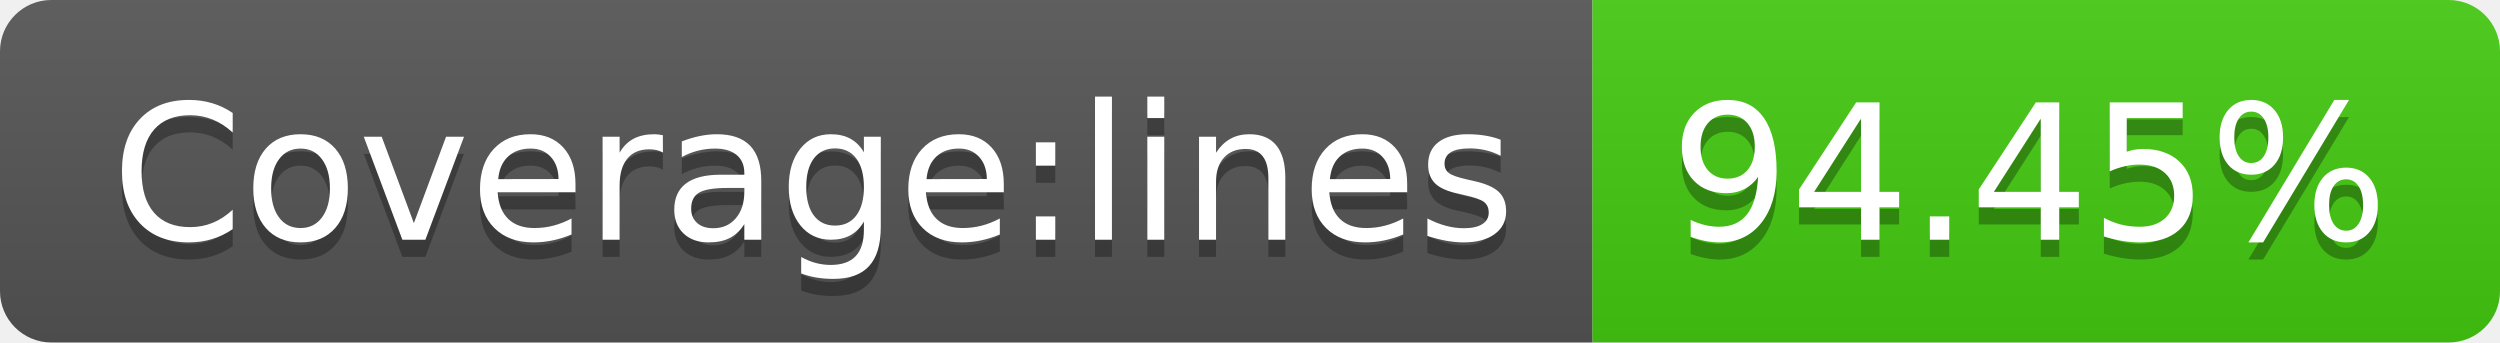
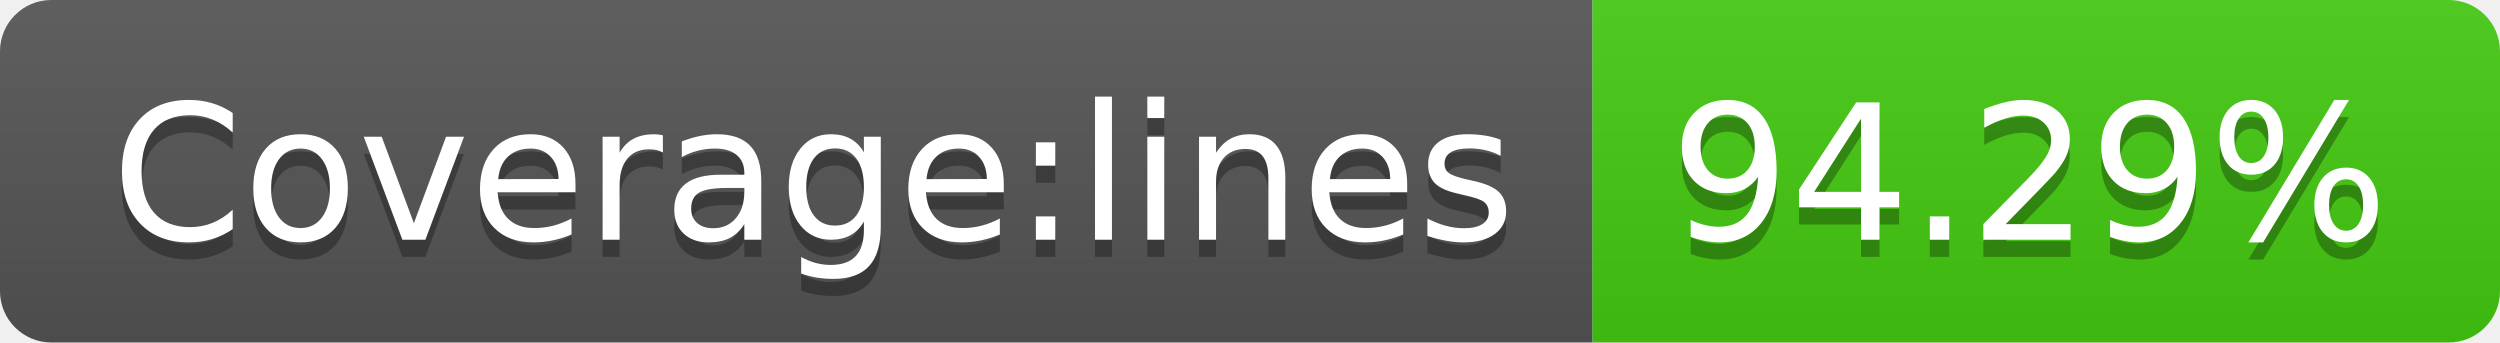
- <svg xmlns="http://www.w3.org/2000/svg" width="146" height="20" role="img" aria-label="Coverage:lines: 94.45%">
+ <svg xmlns="http://www.w3.org/2000/svg" width="146" height="20" role="img" aria-label="Coverage:lines: 94.29%">
  <linearGradient id="s" x2="0" y2="100%">
    <stop offset="0" stop-color="#bbb" stop-opacity=".1" />
    <stop offset="1" stop-opacity=".1" />
  </linearGradient>
  <clipPath id="r">
    <rect width="146" height="20" rx="3" fill="#fff" />
  </clipPath>
  <g clip-path="url(#r)">
    <rect width="93" height="20" fill="#555" />
    <rect x="93" width="53" height="20" fill="#4c1" />
    <rect width="146" height="20" fill="url(#s)" />
  </g>
  <g fill="#fff" text-anchor="middle" font-family="Verdana,Geneva,DejaVu Sans,sans-serif" text-rendering="geometricPrecision" font-size="110">
    <text aria-hidden="true" x="475" y="150" fill="#010101" fill-opacity=".3" transform="scale(.1)" textLength="830">Coverage:lines</text>
    <text x="475" y="140" transform="scale(.1)" fill="#fff" textLength="830">Coverage:lines</text>
-     <text aria-hidden="true" x="1185" y="150" fill="#010101" fill-opacity=".3" transform="scale(.1)" textLength="430">94.45%</text>
-     <text x="1185" y="140" transform="scale(.1)" fill="#fff" textLength="430">94.45%</text>
+     <text aria-hidden="true" x="1185" y="150" fill="#010101" fill-opacity=".3" transform="scale(.1)" textLength="430">94.29%</text>
+     <text x="1185" y="140" transform="scale(.1)" fill="#fff" textLength="430">94.29%</text>
  </g>
</svg>
